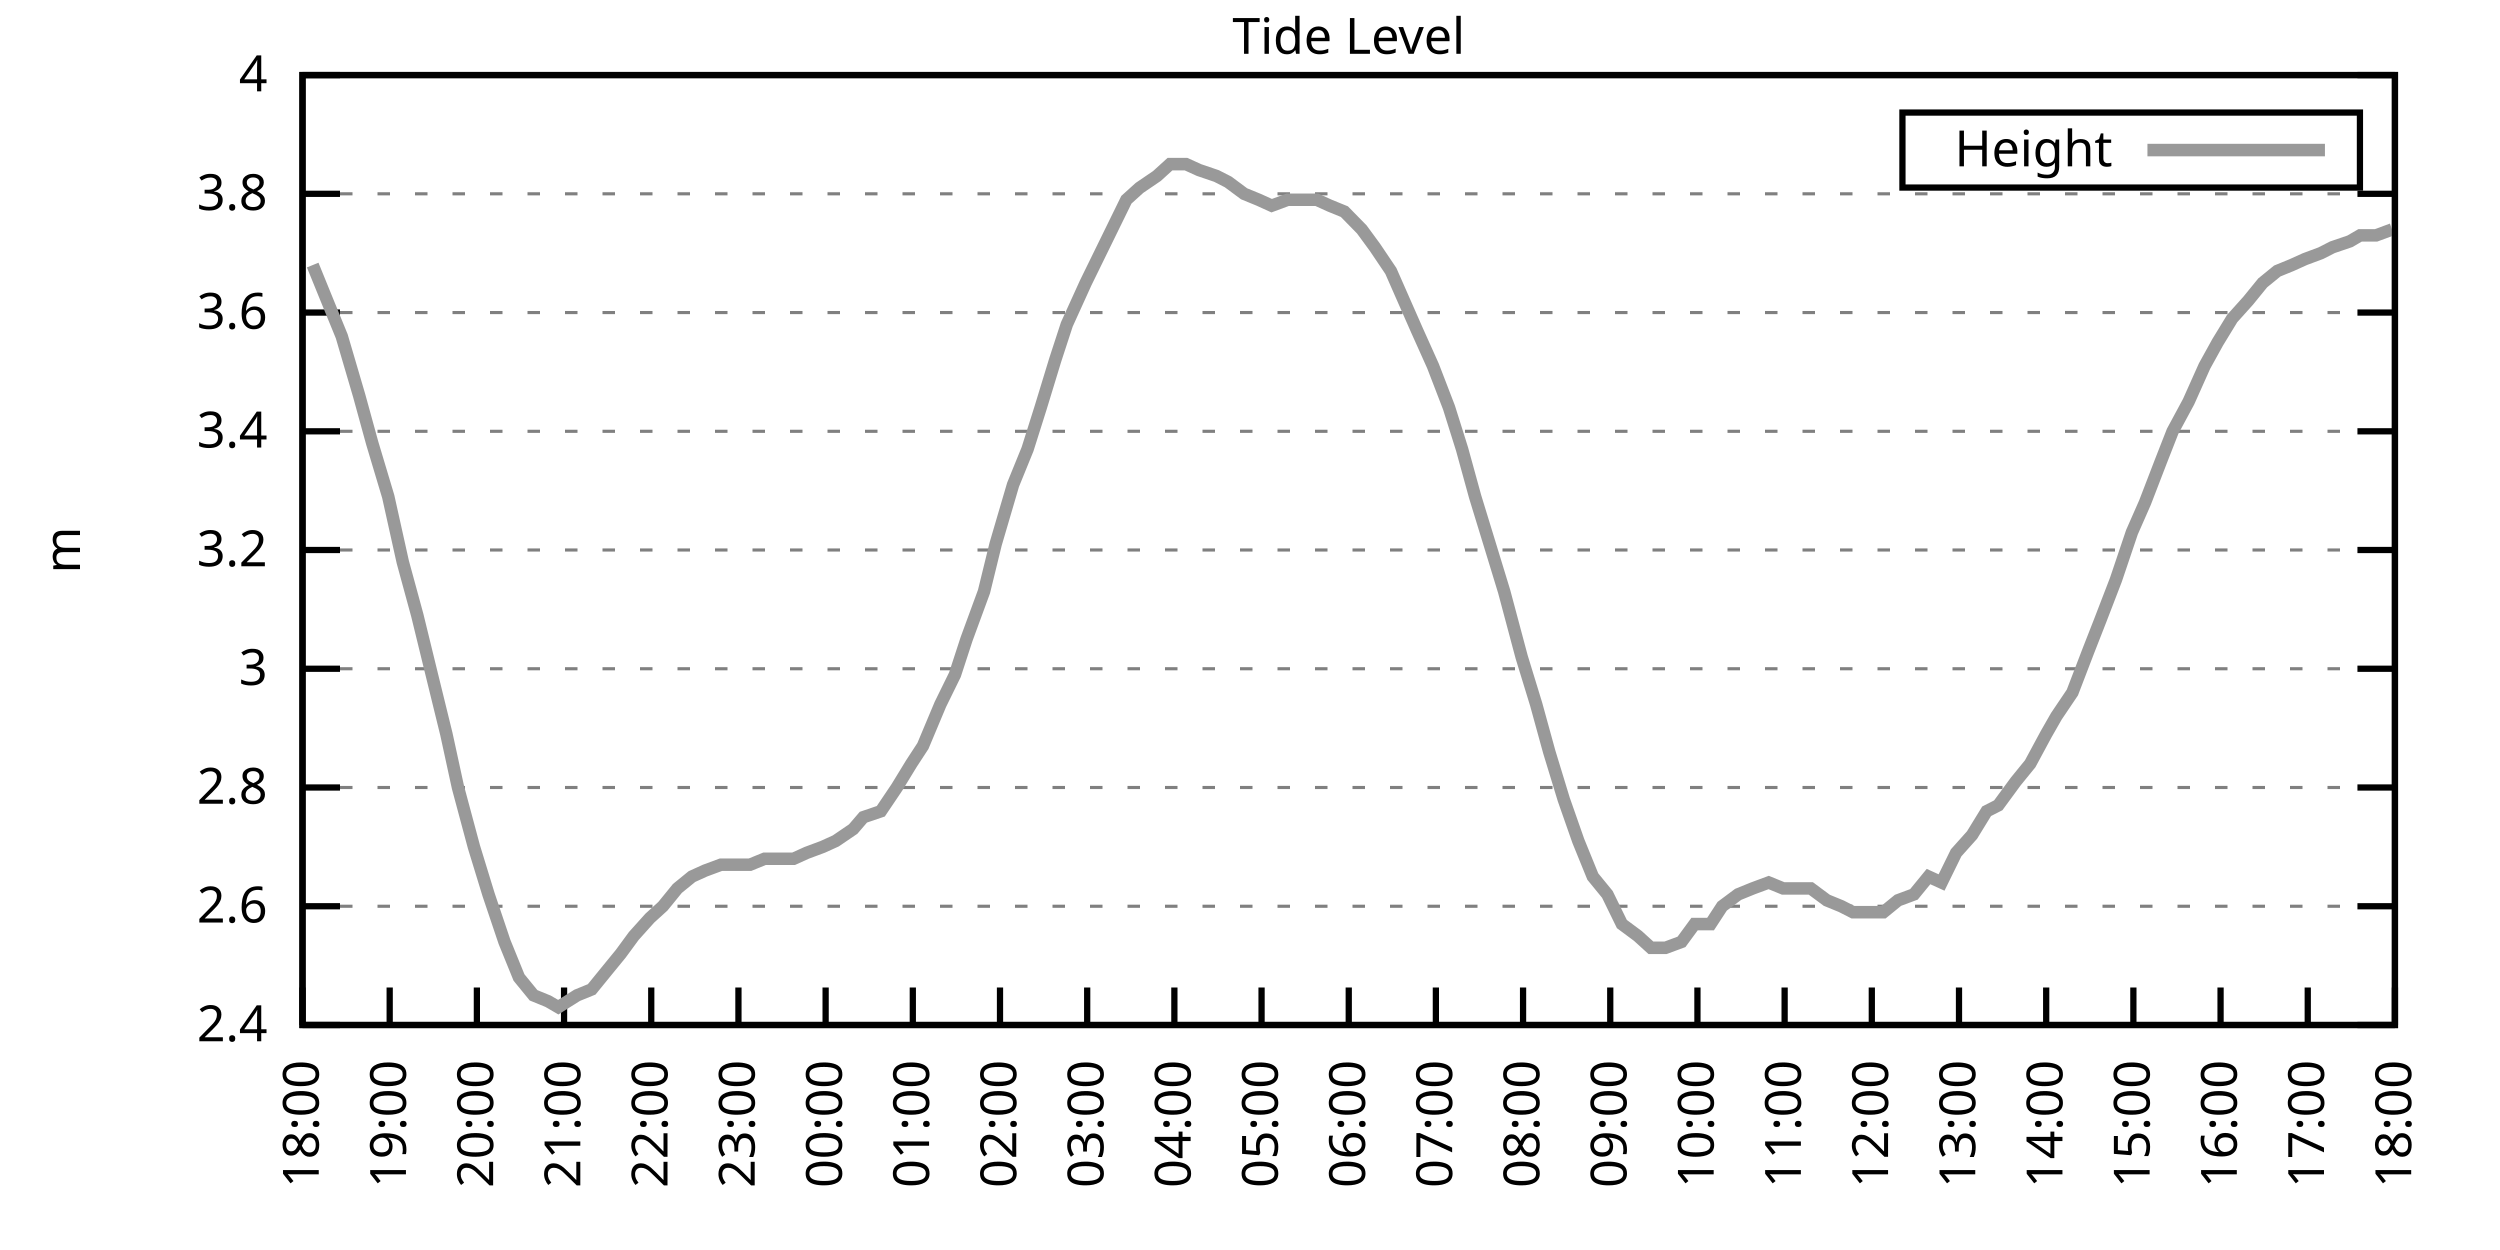
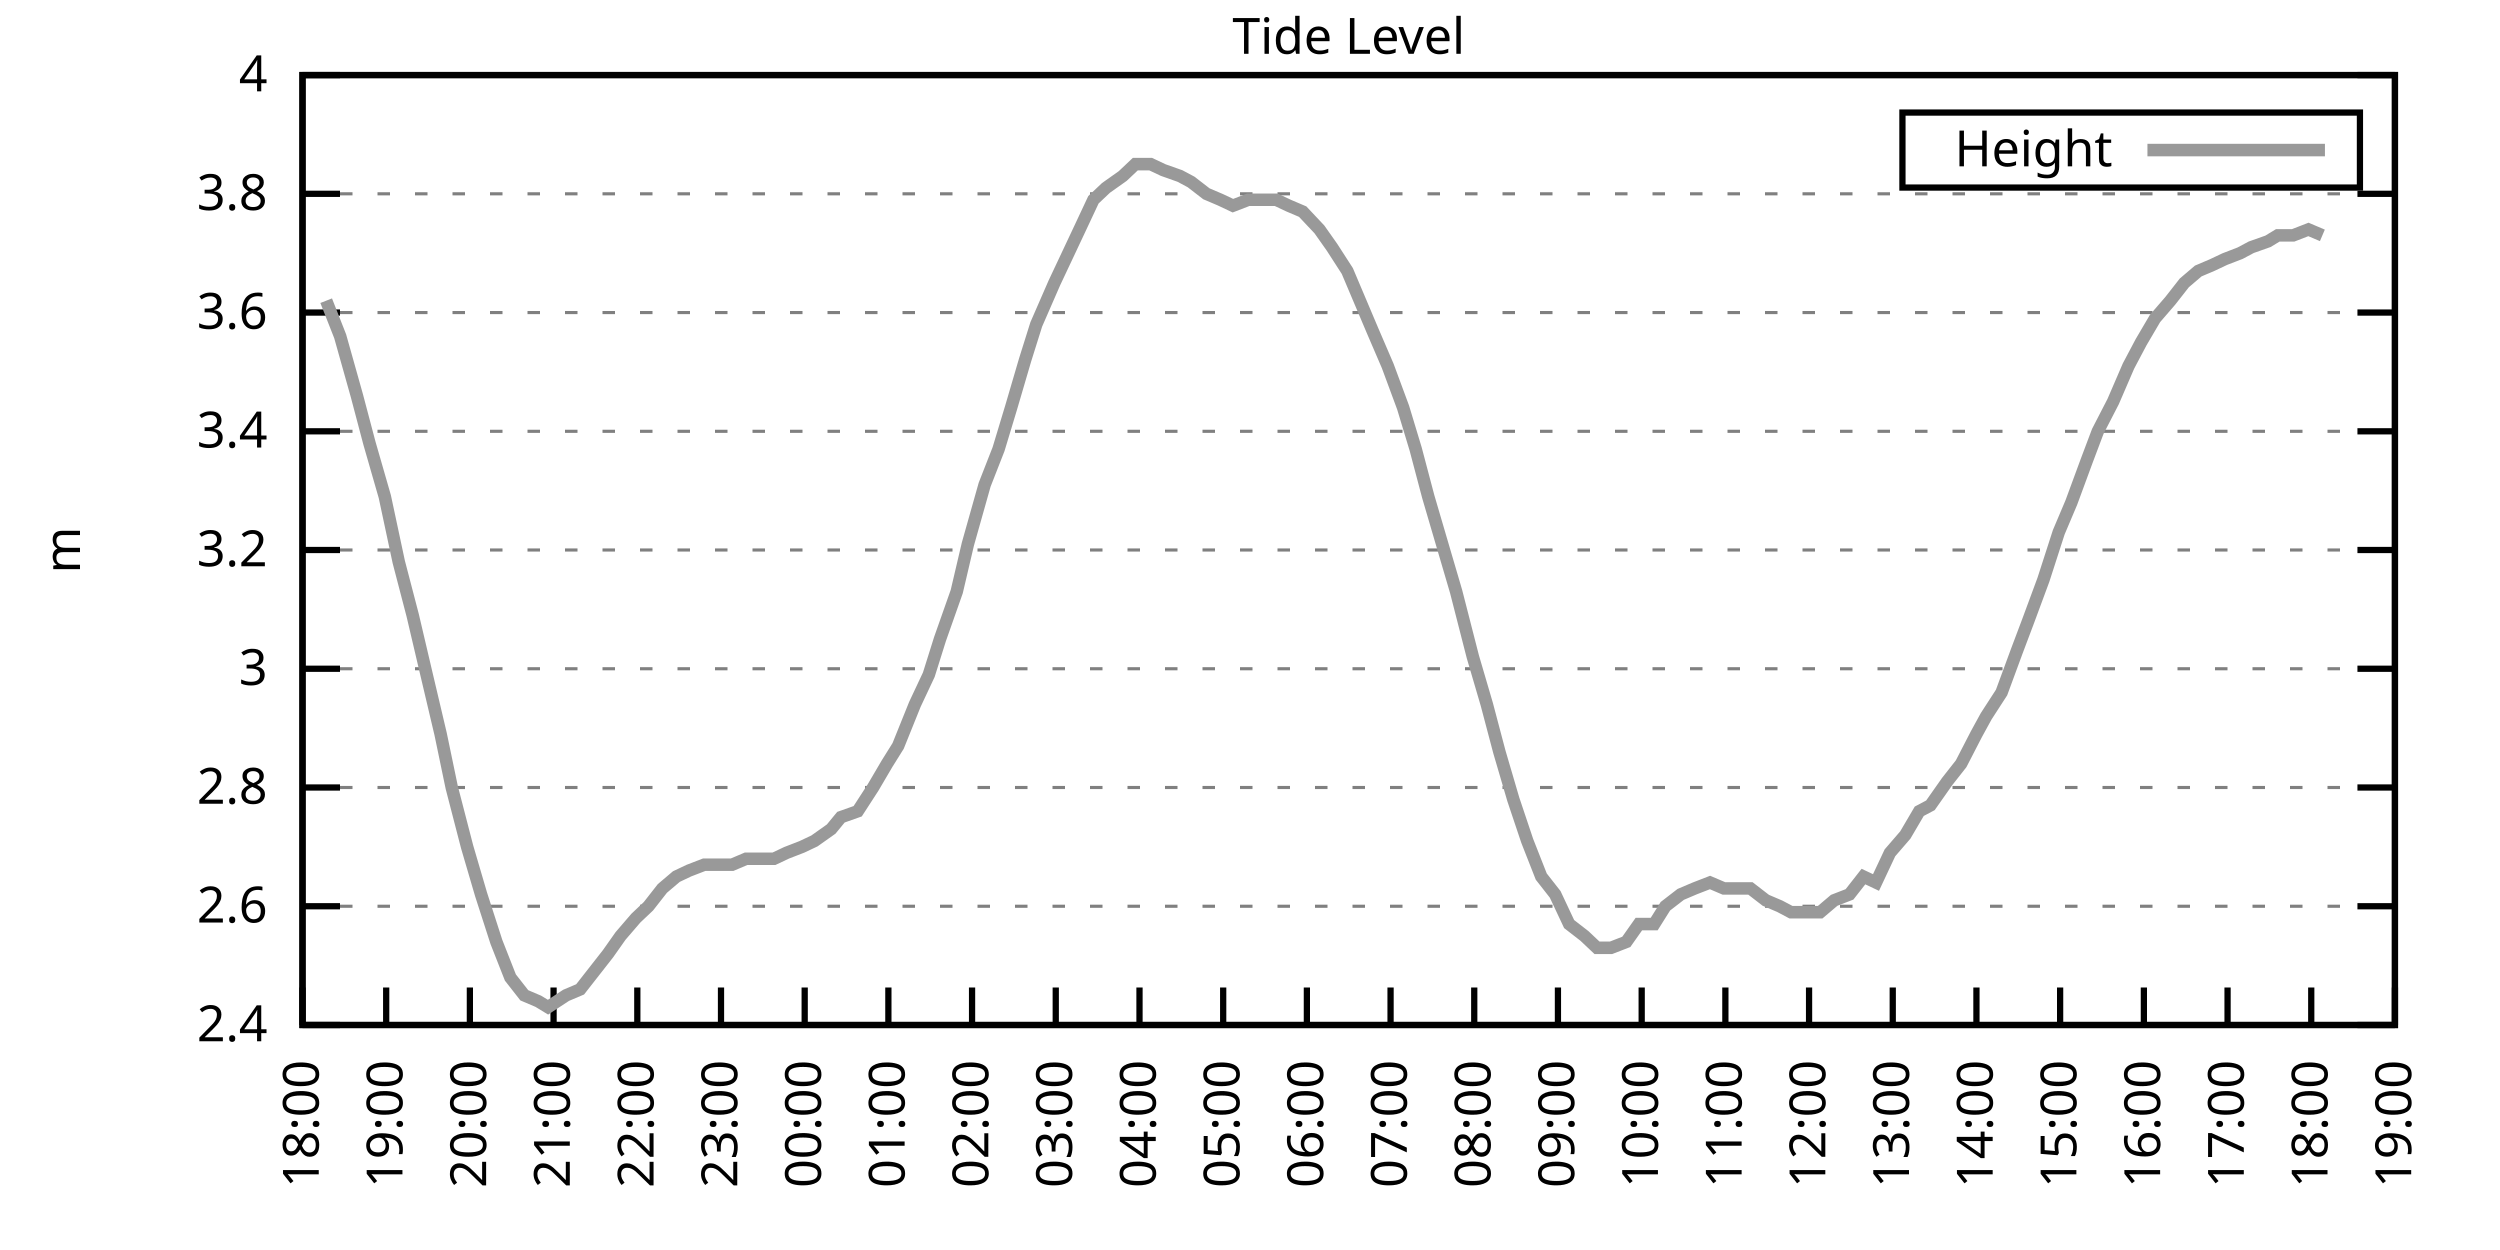
<svg xmlns="http://www.w3.org/2000/svg" xmlns:xlink="http://www.w3.org/1999/xlink" width="400" height="200" viewBox="0 0 400 200">
  <g id="gnuplot_canvas">
    <rect x="0" y="0" width="400" height="200" fill="none" />
    <defs>
      <circle id="gpDot" r="0.5" stroke-width="0.5" stroke="currentColor" />
      <path id="gpPt0" stroke-width="0.333" stroke="currentColor" d="M-1,0 h2 M0,-1 v2" />
      <path id="gpPt1" stroke-width="0.333" stroke="currentColor" d="M-1,-1 L1,1 M1,-1 L-1,1" />
      <path id="gpPt2" stroke-width="0.333" stroke="currentColor" d="M-1,0 L1,0 M0,-1 L0,1 M-1,-1 L1,1 M-1,1 L1,-1" />
      <rect id="gpPt3" stroke-width="0.333" stroke="currentColor" x="-1" y="-1" width="2" height="2" />
      <rect id="gpPt4" stroke-width="0.333" stroke="currentColor" fill="currentColor" x="-1" y="-1" width="2" height="2" />
      <circle id="gpPt5" stroke-width="0.333" stroke="currentColor" cx="0" cy="0" r="1" />
      <use xlink:href="#gpPt5" id="gpPt6" fill="currentColor" stroke="none" />
      <path id="gpPt7" stroke-width="0.333" stroke="currentColor" d="M0,-1.33 L-1.33,0.67 L1.33,0.67 z" />
      <use xlink:href="#gpPt7" id="gpPt8" fill="currentColor" stroke="none" />
      <use xlink:href="#gpPt7" id="gpPt9" stroke="currentColor" transform="rotate(180)" />
      <use xlink:href="#gpPt9" id="gpPt10" fill="currentColor" stroke="none" />
      <use xlink:href="#gpPt3" id="gpPt11" stroke="currentColor" transform="rotate(45)" />
      <use xlink:href="#gpPt11" id="gpPt12" fill="currentColor" stroke="none" />
      <path id="gpPt13" stroke-width="0.333" stroke="currentColor" d="M0,1.330 L1.265,0.411 L0.782,-1.067 L-0.782,-1.076 L-1.265,0.411 z" />
      <use xlink:href="#gpPt13" id="gpPt14" fill="currentColor" stroke="none" />
      <filter id="textbox" filterUnits="objectBoundingBox" x="0" y="0" height="1" width="1">
        <feFlood flood-color="white" flood-opacity="1" result="bgnd" />
        <feComposite in="SourceGraphic" in2="bgnd" operator="atop" />
      </filter>
      <filter id="greybox" filterUnits="objectBoundingBox" x="0" y="0" height="1" width="1">
        <feFlood flood-color="lightgrey" flood-opacity="1" result="grey" />
        <feComposite in="SourceGraphic" in2="grey" operator="atop" />
      </filter>
    </defs>
    <g fill="none" color="white" stroke="currentColor" stroke-width="1.00" stroke-linecap="butt" stroke-linejoin="miter">
</g>
    <g fill="none" color="black" stroke="currentColor" stroke-width="1.00" stroke-linecap="butt" stroke-linejoin="miter">
      <g stroke="none" shape-rendering="crispEdges">
        <polygon fill="rgb(255, 255, 255)" points="48.40,164.00 383.18,164.00 383.18,12.02 48.40,12.02 " />
      </g>
    </g>
    <g fill="none" color="black" stroke="currentColor" stroke-width="1.00" stroke-linecap="butt" stroke-linejoin="miter">
</g>
    <g fill="none" color="black" stroke="black" stroke-width="0.50" stroke-linecap="butt" stroke-linejoin="miter">
</g>
    <g fill="none" color="gray" stroke="currentColor" stroke-width="0.50" stroke-linecap="butt" stroke-linejoin="miter">
      <path stroke="gray" stroke-dasharray="2,4" class="gridline" d="M48.40,164.00 L383.19,164.00  " />
    </g>
    <g fill="none" color="gray" stroke="gray" stroke-width="1.00" stroke-linecap="butt" stroke-linejoin="miter">
</g>
    <g fill="none" color="black" stroke="currentColor" stroke-width="1.00" stroke-linecap="butt" stroke-linejoin="miter">
      <path stroke="black" d="M48.40,164.00 L54.40,164.00 M383.19,164.00 L377.19,164.00  " />
      <g transform="translate(42.80,166.60)" stroke="none" fill="black" font-family="Sans" font-size="8.00" text-anchor="end">
        <text>
          <tspan font-family="Sans"> 2.4</tspan>
        </text>
      </g>
    </g>
    <g fill="none" color="black" stroke="currentColor" stroke-width="1.00" stroke-linecap="butt" stroke-linejoin="miter">
</g>
    <g fill="none" color="black" stroke="black" stroke-width="0.50" stroke-linecap="butt" stroke-linejoin="miter">
</g>
    <g fill="none" color="gray" stroke="currentColor" stroke-width="0.50" stroke-linecap="butt" stroke-linejoin="miter">
      <path stroke="gray" stroke-dasharray="2,4" class="gridline" d="M48.40,145.00 L383.19,145.00  " />
    </g>
    <g fill="none" color="gray" stroke="gray" stroke-width="1.00" stroke-linecap="butt" stroke-linejoin="miter">
</g>
    <g fill="none" color="black" stroke="currentColor" stroke-width="1.00" stroke-linecap="butt" stroke-linejoin="miter">
      <path stroke="black" d="M48.40,145.00 L54.40,145.00 M383.19,145.00 L377.19,145.00  " />
      <g transform="translate(42.80,147.60)" stroke="none" fill="black" font-family="Sans" font-size="8.00" text-anchor="end">
        <text>
          <tspan font-family="Sans"> 2.6</tspan>
        </text>
      </g>
    </g>
    <g fill="none" color="black" stroke="currentColor" stroke-width="1.00" stroke-linecap="butt" stroke-linejoin="miter">
</g>
    <g fill="none" color="black" stroke="black" stroke-width="0.50" stroke-linecap="butt" stroke-linejoin="miter">
</g>
    <g fill="none" color="gray" stroke="currentColor" stroke-width="0.50" stroke-linecap="butt" stroke-linejoin="miter">
      <path stroke="gray" stroke-dasharray="2,4" class="gridline" d="M48.40,126.00 L383.19,126.00  " />
    </g>
    <g fill="none" color="gray" stroke="gray" stroke-width="1.00" stroke-linecap="butt" stroke-linejoin="miter">
</g>
    <g fill="none" color="black" stroke="currentColor" stroke-width="1.00" stroke-linecap="butt" stroke-linejoin="miter">
      <path stroke="black" d="M48.40,126.00 L54.40,126.00 M383.19,126.00 L377.19,126.00  " />
      <g transform="translate(42.80,128.60)" stroke="none" fill="black" font-family="Sans" font-size="8.00" text-anchor="end">
        <text>
          <tspan font-family="Sans"> 2.8</tspan>
        </text>
      </g>
    </g>
    <g fill="none" color="black" stroke="currentColor" stroke-width="1.00" stroke-linecap="butt" stroke-linejoin="miter">
</g>
    <g fill="none" color="black" stroke="black" stroke-width="0.50" stroke-linecap="butt" stroke-linejoin="miter">
</g>
    <g fill="none" color="gray" stroke="currentColor" stroke-width="0.50" stroke-linecap="butt" stroke-linejoin="miter">
      <path stroke="gray" stroke-dasharray="2,4" class="gridline" d="M48.40,107.00 L383.19,107.00  " />
    </g>
    <g fill="none" color="gray" stroke="gray" stroke-width="1.00" stroke-linecap="butt" stroke-linejoin="miter">
</g>
    <g fill="none" color="black" stroke="currentColor" stroke-width="1.00" stroke-linecap="butt" stroke-linejoin="miter">
      <path stroke="black" d="M48.40,107.00 L54.40,107.00 M383.19,107.00 L377.19,107.00  " />
      <g transform="translate(42.80,109.60)" stroke="none" fill="black" font-family="Sans" font-size="8.00" text-anchor="end">
        <text>
          <tspan font-family="Sans"> 3</tspan>
        </text>
      </g>
    </g>
    <g fill="none" color="black" stroke="currentColor" stroke-width="1.00" stroke-linecap="butt" stroke-linejoin="miter">
</g>
    <g fill="none" color="black" stroke="black" stroke-width="0.50" stroke-linecap="butt" stroke-linejoin="miter">
</g>
    <g fill="none" color="gray" stroke="currentColor" stroke-width="0.50" stroke-linecap="butt" stroke-linejoin="miter">
      <path stroke="gray" stroke-dasharray="2,4" class="gridline" d="M48.40,88.00 L383.19,88.00  " />
    </g>
    <g fill="none" color="gray" stroke="gray" stroke-width="1.00" stroke-linecap="butt" stroke-linejoin="miter">
</g>
    <g fill="none" color="black" stroke="currentColor" stroke-width="1.00" stroke-linecap="butt" stroke-linejoin="miter">
      <path stroke="black" d="M48.40,88.00 L54.40,88.00 M383.19,88.00 L377.19,88.00  " />
      <g transform="translate(42.80,90.60)" stroke="none" fill="black" font-family="Sans" font-size="8.00" text-anchor="end">
        <text>
          <tspan font-family="Sans"> 3.2</tspan>
        </text>
      </g>
    </g>
    <g fill="none" color="black" stroke="currentColor" stroke-width="1.00" stroke-linecap="butt" stroke-linejoin="miter">
</g>
    <g fill="none" color="black" stroke="black" stroke-width="0.50" stroke-linecap="butt" stroke-linejoin="miter">
</g>
    <g fill="none" color="gray" stroke="currentColor" stroke-width="0.50" stroke-linecap="butt" stroke-linejoin="miter">
      <path stroke="gray" stroke-dasharray="2,4" class="gridline" d="M48.40,69.01 L383.19,69.01  " />
    </g>
    <g fill="none" color="gray" stroke="gray" stroke-width="1.00" stroke-linecap="butt" stroke-linejoin="miter">
</g>
    <g fill="none" color="black" stroke="currentColor" stroke-width="1.00" stroke-linecap="butt" stroke-linejoin="miter">
      <path stroke="black" d="M48.40,69.01 L54.40,69.01 M383.19,69.01 L377.19,69.01  " />
      <g transform="translate(42.80,71.61)" stroke="none" fill="black" font-family="Sans" font-size="8.00" text-anchor="end">
        <text>
          <tspan font-family="Sans"> 3.4</tspan>
        </text>
      </g>
    </g>
    <g fill="none" color="black" stroke="currentColor" stroke-width="1.00" stroke-linecap="butt" stroke-linejoin="miter">
</g>
    <g fill="none" color="black" stroke="black" stroke-width="0.50" stroke-linecap="butt" stroke-linejoin="miter">
</g>
    <g fill="none" color="gray" stroke="currentColor" stroke-width="0.50" stroke-linecap="butt" stroke-linejoin="miter">
      <path stroke="gray" stroke-dasharray="2,4" class="gridline" d="M48.40,50.01 L383.19,50.01  " />
    </g>
    <g fill="none" color="gray" stroke="gray" stroke-width="1.00" stroke-linecap="butt" stroke-linejoin="miter">
</g>
    <g fill="none" color="black" stroke="currentColor" stroke-width="1.00" stroke-linecap="butt" stroke-linejoin="miter">
      <path stroke="black" d="M48.40,50.01 L54.40,50.01 M383.19,50.01 L377.19,50.01  " />
      <g transform="translate(42.80,52.61)" stroke="none" fill="black" font-family="Sans" font-size="8.00" text-anchor="end">
        <text>
          <tspan font-family="Sans"> 3.6</tspan>
        </text>
      </g>
    </g>
    <g fill="none" color="black" stroke="currentColor" stroke-width="1.00" stroke-linecap="butt" stroke-linejoin="miter">
</g>
    <g fill="none" color="black" stroke="black" stroke-width="0.50" stroke-linecap="butt" stroke-linejoin="miter">
</g>
    <g fill="none" color="gray" stroke="currentColor" stroke-width="0.50" stroke-linecap="butt" stroke-linejoin="miter">
      <path stroke="gray" stroke-dasharray="2,4" class="gridline" d="M48.40,31.01 L383.19,31.01  " />
    </g>
    <g fill="none" color="gray" stroke="gray" stroke-width="1.00" stroke-linecap="butt" stroke-linejoin="miter">
</g>
    <g fill="none" color="black" stroke="currentColor" stroke-width="1.00" stroke-linecap="butt" stroke-linejoin="miter">
      <path stroke="black" d="M48.40,31.01 L54.40,31.01 M383.19,31.01 L377.19,31.01  " />
      <g transform="translate(42.80,33.61)" stroke="none" fill="black" font-family="Sans" font-size="8.00" text-anchor="end">
        <text>
          <tspan font-family="Sans"> 3.8</tspan>
        </text>
      </g>
    </g>
    <g fill="none" color="black" stroke="currentColor" stroke-width="1.00" stroke-linecap="butt" stroke-linejoin="miter">
</g>
    <g fill="none" color="black" stroke="black" stroke-width="0.50" stroke-linecap="butt" stroke-linejoin="miter">
</g>
    <g fill="none" color="gray" stroke="currentColor" stroke-width="0.50" stroke-linecap="butt" stroke-linejoin="miter">
      <path stroke="gray" stroke-dasharray="2,4" class="gridline" d="M48.40,12.01 L383.19,12.01  " />
    </g>
    <g fill="none" color="gray" stroke="gray" stroke-width="1.00" stroke-linecap="butt" stroke-linejoin="miter">
</g>
    <g fill="none" color="black" stroke="currentColor" stroke-width="1.00" stroke-linecap="butt" stroke-linejoin="miter">
      <path stroke="black" d="M48.40,12.01 L54.40,12.01 M383.19,12.01 L377.19,12.01  " />
      <g transform="translate(42.80,14.61)" stroke="none" fill="black" font-family="Sans" font-size="8.00" text-anchor="end">
        <text>
          <tspan font-family="Sans"> 4</tspan>
        </text>
      </g>
    </g>
    <g fill="none" color="black" stroke="currentColor" stroke-width="1.00" stroke-linecap="butt" stroke-linejoin="miter">
      <path stroke="black" d="M48.40,164.00 L48.40,158.00  " />
      <g transform="translate(51.00,169.60) rotate(270.00)" stroke="none" fill="black" font-family="Sans" font-size="8.00" text-anchor="end">
        <text>
          <tspan font-family="Sans">18:00</tspan>
        </text>
      </g>
    </g>
    <g fill="none" color="black" stroke="currentColor" stroke-width="1.00" stroke-linecap="butt" stroke-linejoin="miter">
-       <path stroke="black" d="M62.35,164.00 L62.35,158.00  " />
-       <g transform="translate(64.95,169.60) rotate(270.00)" stroke="none" fill="black" font-family="Sans" font-size="8.00" text-anchor="end">
+       <path stroke="black" d="M61.79,164.00 L61.79,158.00  " />
+       <g transform="translate(64.39,169.60) rotate(270.00)" stroke="none" fill="black" font-family="Sans" font-size="8.00" text-anchor="end">
        <text>
          <tspan font-family="Sans">19:00</tspan>
        </text>
      </g>
    </g>
    <g fill="none" color="black" stroke="currentColor" stroke-width="1.00" stroke-linecap="butt" stroke-linejoin="miter">
-       <path stroke="black" d="M76.30,164.00 L76.30,158.00  " />
-       <g transform="translate(78.90,169.60) rotate(270.00)" stroke="none" fill="black" font-family="Sans" font-size="8.00" text-anchor="end">
+       <path stroke="black" d="M75.18,164.00 L75.18,158.00  " />
+       <g transform="translate(77.78,169.60) rotate(270.00)" stroke="none" fill="black" font-family="Sans" font-size="8.00" text-anchor="end">
        <text>
          <tspan font-family="Sans">20:00</tspan>
        </text>
      </g>
    </g>
    <g fill="none" color="black" stroke="currentColor" stroke-width="1.00" stroke-linecap="butt" stroke-linejoin="miter">
-       <path stroke="black" d="M90.25,164.00 L90.25,158.00  " />
-       <g transform="translate(92.85,169.60) rotate(270.00)" stroke="none" fill="black" font-family="Sans" font-size="8.00" text-anchor="end">
+       <path stroke="black" d="M88.57,164.00 L88.57,158.00  " />
+       <g transform="translate(91.17,169.60) rotate(270.00)" stroke="none" fill="black" font-family="Sans" font-size="8.00" text-anchor="end">
        <text>
          <tspan font-family="Sans">21:00</tspan>
        </text>
      </g>
    </g>
    <g fill="none" color="black" stroke="currentColor" stroke-width="1.00" stroke-linecap="butt" stroke-linejoin="miter">
-       <path stroke="black" d="M104.20,164.00 L104.20,158.00  " />
-       <g transform="translate(106.80,169.60) rotate(270.00)" stroke="none" fill="black" font-family="Sans" font-size="8.00" text-anchor="end">
+       <path stroke="black" d="M101.97,164.00 L101.97,158.00  " />
+       <g transform="translate(104.57,169.60) rotate(270.00)" stroke="none" fill="black" font-family="Sans" font-size="8.00" text-anchor="end">
        <text>
          <tspan font-family="Sans">22:00</tspan>
        </text>
      </g>
    </g>
    <g fill="none" color="black" stroke="currentColor" stroke-width="1.00" stroke-linecap="butt" stroke-linejoin="miter">
-       <path stroke="black" d="M118.15,164.00 L118.15,158.00  " />
-       <g transform="translate(120.75,169.60) rotate(270.00)" stroke="none" fill="black" font-family="Sans" font-size="8.00" text-anchor="end">
+       <path stroke="black" d="M115.36,164.00 L115.36,158.00  " />
+       <g transform="translate(117.96,169.60) rotate(270.00)" stroke="none" fill="black" font-family="Sans" font-size="8.00" text-anchor="end">
        <text>
          <tspan font-family="Sans">23:00</tspan>
        </text>
      </g>
    </g>
    <g fill="none" color="black" stroke="currentColor" stroke-width="1.00" stroke-linecap="butt" stroke-linejoin="miter">
-       <path stroke="black" d="M132.10,164.00 L132.10,158.00  " />
-       <g transform="translate(134.70,169.60) rotate(270.00)" stroke="none" fill="black" font-family="Sans" font-size="8.00" text-anchor="end">
+       <path stroke="black" d="M128.75,164.00 L128.75,158.00  " />
+       <g transform="translate(131.35,169.60) rotate(270.00)" stroke="none" fill="black" font-family="Sans" font-size="8.00" text-anchor="end">
        <text>
          <tspan font-family="Sans">00:00</tspan>
        </text>
      </g>
    </g>
    <g fill="none" color="black" stroke="currentColor" stroke-width="1.00" stroke-linecap="butt" stroke-linejoin="miter">
-       <path stroke="black" d="M146.05,164.00 L146.05,158.00  " />
-       <g transform="translate(148.65,169.60) rotate(270.00)" stroke="none" fill="black" font-family="Sans" font-size="8.00" text-anchor="end">
+       <path stroke="black" d="M142.14,164.00 L142.14,158.00  " />
+       <g transform="translate(144.74,169.60) rotate(270.00)" stroke="none" fill="black" font-family="Sans" font-size="8.00" text-anchor="end">
        <text>
          <tspan font-family="Sans">01:00</tspan>
        </text>
      </g>
    </g>
    <g fill="none" color="black" stroke="currentColor" stroke-width="1.00" stroke-linecap="butt" stroke-linejoin="miter">
-       <path stroke="black" d="M160.00,164.00 L160.00,158.00  " />
-       <g transform="translate(162.60,169.60) rotate(270.00)" stroke="none" fill="black" font-family="Sans" font-size="8.00" text-anchor="end">
+       <path stroke="black" d="M155.53,164.00 L155.53,158.00  " />
+       <g transform="translate(158.13,169.60) rotate(270.00)" stroke="none" fill="black" font-family="Sans" font-size="8.00" text-anchor="end">
        <text>
          <tspan font-family="Sans">02:00</tspan>
        </text>
      </g>
    </g>
    <g fill="none" color="black" stroke="currentColor" stroke-width="1.00" stroke-linecap="butt" stroke-linejoin="miter">
-       <path stroke="black" d="M173.95,164.00 L173.95,158.00  " />
-       <g transform="translate(176.55,169.60) rotate(270.00)" stroke="none" fill="black" font-family="Sans" font-size="8.00" text-anchor="end">
+       <path stroke="black" d="M168.92,164.00 L168.92,158.00  " />
+       <g transform="translate(171.52,169.60) rotate(270.00)" stroke="none" fill="black" font-family="Sans" font-size="8.00" text-anchor="end">
        <text>
          <tspan font-family="Sans">03:00</tspan>
        </text>
      </g>
    </g>
    <g fill="none" color="black" stroke="currentColor" stroke-width="1.00" stroke-linecap="butt" stroke-linejoin="miter">
-       <path stroke="black" d="M187.90,164.00 L187.90,158.00  " />
-       <g transform="translate(190.50,169.60) rotate(270.00)" stroke="none" fill="black" font-family="Sans" font-size="8.00" text-anchor="end">
+       <path stroke="black" d="M182.32,164.00 L182.32,158.00  " />
+       <g transform="translate(184.92,169.60) rotate(270.00)" stroke="none" fill="black" font-family="Sans" font-size="8.00" text-anchor="end">
        <text>
          <tspan font-family="Sans">04:00</tspan>
        </text>
      </g>
    </g>
    <g fill="none" color="black" stroke="currentColor" stroke-width="1.00" stroke-linecap="butt" stroke-linejoin="miter">
-       <path stroke="black" d="M201.85,164.00 L201.85,158.00  " />
-       <g transform="translate(204.45,169.60) rotate(270.00)" stroke="none" fill="black" font-family="Sans" font-size="8.00" text-anchor="end">
+       <path stroke="black" d="M195.71,164.00 L195.71,158.00  " />
+       <g transform="translate(198.31,169.60) rotate(270.00)" stroke="none" fill="black" font-family="Sans" font-size="8.00" text-anchor="end">
        <text>
          <tspan font-family="Sans">05:00</tspan>
        </text>
      </g>
    </g>
    <g fill="none" color="black" stroke="currentColor" stroke-width="1.00" stroke-linecap="butt" stroke-linejoin="miter">
-       <path stroke="black" d="M215.80,164.00 L215.80,158.00  " />
-       <g transform="translate(218.40,169.60) rotate(270.00)" stroke="none" fill="black" font-family="Sans" font-size="8.00" text-anchor="end">
+       <path stroke="black" d="M209.10,164.00 L209.10,158.00  " />
+       <g transform="translate(211.70,169.60) rotate(270.00)" stroke="none" fill="black" font-family="Sans" font-size="8.00" text-anchor="end">
        <text>
          <tspan font-family="Sans">06:00</tspan>
        </text>
      </g>
    </g>
    <g fill="none" color="black" stroke="currentColor" stroke-width="1.00" stroke-linecap="butt" stroke-linejoin="miter">
-       <path stroke="black" d="M229.74,164.00 L229.74,158.00  " />
-       <g transform="translate(232.34,169.60) rotate(270.00)" stroke="none" fill="black" font-family="Sans" font-size="8.00" text-anchor="end">
+       <path stroke="black" d="M222.49,164.00 L222.49,158.00  " />
+       <g transform="translate(225.09,169.60) rotate(270.00)" stroke="none" fill="black" font-family="Sans" font-size="8.00" text-anchor="end">
        <text>
          <tspan font-family="Sans">07:00</tspan>
        </text>
      </g>
    </g>
    <g fill="none" color="black" stroke="currentColor" stroke-width="1.00" stroke-linecap="butt" stroke-linejoin="miter">
-       <path stroke="black" d="M243.69,164.00 L243.69,158.00  " />
-       <g transform="translate(246.29,169.60) rotate(270.00)" stroke="none" fill="black" font-family="Sans" font-size="8.00" text-anchor="end">
+       <path stroke="black" d="M235.88,164.00 L235.88,158.00  " />
+       <g transform="translate(238.48,169.60) rotate(270.00)" stroke="none" fill="black" font-family="Sans" font-size="8.00" text-anchor="end">
        <text>
          <tspan font-family="Sans">08:00</tspan>
        </text>
      </g>
    </g>
    <g fill="none" color="black" stroke="currentColor" stroke-width="1.00" stroke-linecap="butt" stroke-linejoin="miter">
-       <path stroke="black" d="M257.64,164.00 L257.64,158.00  " />
-       <g transform="translate(260.24,169.60) rotate(270.00)" stroke="none" fill="black" font-family="Sans" font-size="8.00" text-anchor="end">
+       <path stroke="black" d="M249.27,164.00 L249.27,158.00  " />
+       <g transform="translate(251.87,169.60) rotate(270.00)" stroke="none" fill="black" font-family="Sans" font-size="8.00" text-anchor="end">
        <text>
          <tspan font-family="Sans">09:00</tspan>
        </text>
      </g>
    </g>
    <g fill="none" color="black" stroke="currentColor" stroke-width="1.00" stroke-linecap="butt" stroke-linejoin="miter">
-       <path stroke="black" d="M271.59,164.00 L271.59,158.00  " />
-       <g transform="translate(274.19,169.60) rotate(270.00)" stroke="none" fill="black" font-family="Sans" font-size="8.00" text-anchor="end">
+       <path stroke="black" d="M262.67,164.00 L262.67,158.00  " />
+       <g transform="translate(265.27,169.60) rotate(270.00)" stroke="none" fill="black" font-family="Sans" font-size="8.00" text-anchor="end">
        <text>
          <tspan font-family="Sans">10:00</tspan>
        </text>
      </g>
    </g>
    <g fill="none" color="black" stroke="currentColor" stroke-width="1.00" stroke-linecap="butt" stroke-linejoin="miter">
-       <path stroke="black" d="M285.54,164.00 L285.54,158.00  " />
-       <g transform="translate(288.14,169.60) rotate(270.00)" stroke="none" fill="black" font-family="Sans" font-size="8.00" text-anchor="end">
+       <path stroke="black" d="M276.06,164.00 L276.06,158.00  " />
+       <g transform="translate(278.66,169.60) rotate(270.00)" stroke="none" fill="black" font-family="Sans" font-size="8.00" text-anchor="end">
        <text>
          <tspan font-family="Sans">11:00</tspan>
        </text>
      </g>
    </g>
    <g fill="none" color="black" stroke="currentColor" stroke-width="1.00" stroke-linecap="butt" stroke-linejoin="miter">
-       <path stroke="black" d="M299.49,164.00 L299.49,158.00  " />
-       <g transform="translate(302.09,169.60) rotate(270.00)" stroke="none" fill="black" font-family="Sans" font-size="8.00" text-anchor="end">
+       <path stroke="black" d="M289.45,164.00 L289.45,158.00  " />
+       <g transform="translate(292.05,169.60) rotate(270.00)" stroke="none" fill="black" font-family="Sans" font-size="8.00" text-anchor="end">
        <text>
          <tspan font-family="Sans">12:00</tspan>
        </text>
      </g>
    </g>
    <g fill="none" color="black" stroke="currentColor" stroke-width="1.00" stroke-linecap="butt" stroke-linejoin="miter">
-       <path stroke="black" d="M313.44,164.00 L313.44,158.00  " />
-       <g transform="translate(316.04,169.60) rotate(270.00)" stroke="none" fill="black" font-family="Sans" font-size="8.00" text-anchor="end">
+       <path stroke="black" d="M302.84,164.00 L302.84,158.00  " />
+       <g transform="translate(305.44,169.60) rotate(270.00)" stroke="none" fill="black" font-family="Sans" font-size="8.00" text-anchor="end">
        <text>
          <tspan font-family="Sans">13:00</tspan>
        </text>
      </g>
    </g>
    <g fill="none" color="black" stroke="currentColor" stroke-width="1.00" stroke-linecap="butt" stroke-linejoin="miter">
-       <path stroke="black" d="M327.39,164.00 L327.39,158.00  " />
-       <g transform="translate(329.99,169.60) rotate(270.00)" stroke="none" fill="black" font-family="Sans" font-size="8.00" text-anchor="end">
+       <path stroke="black" d="M316.23,164.00 L316.23,158.00  " />
+       <g transform="translate(318.83,169.60) rotate(270.00)" stroke="none" fill="black" font-family="Sans" font-size="8.00" text-anchor="end">
        <text>
          <tspan font-family="Sans">14:00</tspan>
        </text>
      </g>
    </g>
    <g fill="none" color="black" stroke="currentColor" stroke-width="1.00" stroke-linecap="butt" stroke-linejoin="miter">
-       <path stroke="black" d="M341.34,164.00 L341.34,158.00  " />
-       <g transform="translate(343.94,169.60) rotate(270.00)" stroke="none" fill="black" font-family="Sans" font-size="8.00" text-anchor="end">
+       <path stroke="black" d="M329.62,164.00 L329.62,158.00  " />
+       <g transform="translate(332.22,169.60) rotate(270.00)" stroke="none" fill="black" font-family="Sans" font-size="8.00" text-anchor="end">
        <text>
          <tspan font-family="Sans">15:00</tspan>
        </text>
      </g>
    </g>
    <g fill="none" color="black" stroke="currentColor" stroke-width="1.00" stroke-linecap="butt" stroke-linejoin="miter">
-       <path stroke="black" d="M355.29,164.00 L355.29,158.00  " />
-       <g transform="translate(357.89,169.60) rotate(270.00)" stroke="none" fill="black" font-family="Sans" font-size="8.00" text-anchor="end">
+       <path stroke="black" d="M343.02,164.00 L343.02,158.00  " />
+       <g transform="translate(345.62,169.60) rotate(270.00)" stroke="none" fill="black" font-family="Sans" font-size="8.00" text-anchor="end">
        <text>
          <tspan font-family="Sans">16:00</tspan>
        </text>
      </g>
    </g>
    <g fill="none" color="black" stroke="currentColor" stroke-width="1.00" stroke-linecap="butt" stroke-linejoin="miter">
-       <path stroke="black" d="M369.24,164.00 L369.24,158.00  " />
-       <g transform="translate(371.84,169.60) rotate(270.00)" stroke="none" fill="black" font-family="Sans" font-size="8.00" text-anchor="end">
+       <path stroke="black" d="M356.41,164.00 L356.41,158.00  " />
+       <g transform="translate(359.01,169.60) rotate(270.00)" stroke="none" fill="black" font-family="Sans" font-size="8.00" text-anchor="end">
        <text>
          <tspan font-family="Sans">17:00</tspan>
+         </text>
+       </g>
+     </g>
+     <g fill="none" color="black" stroke="currentColor" stroke-width="1.00" stroke-linecap="butt" stroke-linejoin="miter">
+       <path stroke="black" d="M369.80,164.00 L369.80,158.00  " />
+       <g transform="translate(372.40,169.60) rotate(270.00)" stroke="none" fill="black" font-family="Sans" font-size="8.00" text-anchor="end">
+         <text>
+           <tspan font-family="Sans">18:00</tspan>
        </text>
      </g>
    </g>
    <g fill="none" color="black" stroke="currentColor" stroke-width="1.00" stroke-linecap="butt" stroke-linejoin="miter">
      <path stroke="black" d="M383.19,164.00 L383.19,158.00  " />
      <g transform="translate(385.79,169.60) rotate(270.00)" stroke="none" fill="black" font-family="Sans" font-size="8.00" text-anchor="end">
        <text>
-           <tspan font-family="Sans">18:00</tspan>
+           <tspan font-family="Sans">19:00</tspan>
        </text>
      </g>
    </g>
    <g fill="none" color="black" stroke="currentColor" stroke-width="1.00" stroke-linecap="butt" stroke-linejoin="miter">
</g>
    <g fill="none" color="black" stroke="currentColor" stroke-width="1.00" stroke-linecap="butt" stroke-linejoin="miter">
      <path stroke="black" d="M48.40,12.01 L48.40,164.00 L383.19,164.00 L383.19,12.01 L48.40,12.01 Z  " />
    </g>
    <g fill="none" color="black" stroke="currentColor" stroke-width="1.00" stroke-linecap="butt" stroke-linejoin="miter">
</g>
    <g fill="none" color="black" stroke="currentColor" stroke-width="1.00" stroke-linecap="butt" stroke-linejoin="miter">
      <path stroke="black" d="M304.39,30.01 L304.39,18.01 L377.59,18.01 L377.59,30.01 L304.39,30.01 Z  " />
    </g>
    <g id="Tide_level_plot_1">
      <g fill="none" color="white" stroke="black" stroke-width="2.00" stroke-linecap="butt" stroke-linejoin="miter">
</g>
      <g fill="none" color="black" stroke="currentColor" stroke-width="2.00" stroke-linecap="butt" stroke-linejoin="miter">
        <g transform="translate(337.99,26.61)" stroke="none" fill="black" font-family="Sans" font-size="8.00" text-anchor="end">
          <text>
            <tspan font-family="Sans">Height</tspan>
          </text>
        </g>
      </g>
      <g fill="none" color="black" stroke="currentColor" stroke-width="2.00" stroke-linecap="butt" stroke-linejoin="miter">
-         <path stroke="rgb(153, 153, 153)" d="M343.59,24.01 L371.99,24.01 M50.03,42.41 L52.35,48.11 L54.68,53.81 L57.47,63.31 L59.56,70.91 L62.12,79.46   L64.44,89.90 L66.77,98.45 L69.09,107.95 L71.42,117.45 L73.28,126.00 L75.83,135.50 L78.16,143.10 L80.72,150.70   L83.04,156.40 L85.37,159.25 L87.69,160.20 L89.32,161.15 L92.34,159.25 L94.67,158.30 L96.99,155.45 L99.32,152.60   L101.41,149.75 L103.97,146.90 L106.06,145.00 L108.38,142.15 L110.71,140.25 L112.80,139.30 L115.36,138.35 L117.68,138.35   L120.01,138.35 L122.33,137.40 L124.66,137.40 L126.98,137.40 L129.08,136.45 L131.63,135.50 L133.72,134.55 L136.51,132.65   L138.14,130.75 L140.93,129.80 L143.49,126.00 L145.81,122.20 L147.67,119.35 L150.46,112.70 L152.79,107.95 L154.65,102.25   L157.44,94.65 L159.30,87.06 L162.09,77.56 L164.41,71.86 L166.51,65.21 L168.83,57.61 L170.69,51.91 L173.71,45.26   L175.57,41.46 L178.36,35.76 L180.22,31.96 L182.32,30.06 L185.11,28.16 L187.20,26.26 L189.76,26.26 L191.85,27.21   L194.64,28.16 L196.50,29.11 L199.06,31.01 L201.38,31.96 L203.47,32.91 L206.03,31.96 L208.59,31.96 L210.68,31.96   L212.77,32.91 L215.10,33.86 L217.89,36.71 L219.98,39.56 L222.54,43.36 L224.63,48.11 L226.72,52.86 L229.28,58.56   L231.84,65.21 L233.93,71.86 L236.02,79.46 L238.35,87.06 L240.67,94.65 L243.46,105.10 L245.79,112.70 L247.88,120.30   L250.20,127.90 L252.53,134.55 L254.85,140.25 L257.18,143.10 L259.50,147.85 L262.06,149.75 L264.15,151.65 L266.48,151.65   L269.04,150.70 L271.13,147.85 L273.69,147.85 L275.55,145.00 L278.10,143.10 L280.43,142.15 L282.99,141.20 L285.31,142.15   L287.40,142.15 L289.73,142.15 L292.29,144.05 L294.61,145.00 L296.47,145.95 L299.26,145.95 L301.35,145.95 L303.68,144.05   L306.23,143.10 L308.56,140.25 L310.65,141.20 L312.98,136.45 L315.53,133.60 L317.86,129.80 L319.72,128.85 L322.51,125.05   L324.83,122.20 L327.39,117.45 L329.02,114.60 L331.58,110.80 L334.13,104.15 L335.99,99.40 L338.55,92.75 L341.11,85.16   L343.20,80.41 L345.76,73.76 L347.62,69.01 L350.18,64.26 L352.73,58.56 L354.83,54.76 L357.15,50.96 L359.71,48.11   L362.03,45.26 L364.36,43.36 L366.68,42.41 L368.78,41.46 L371.33,40.51 L373.19,39.56 L375.98,38.61 L377.61,37.66   L380.17,37.66 L382.73,36.71  " />
+         <path stroke="rgb(153, 153, 153)" d="M343.59,24.01 L371.99,24.01 M52.19,48.11 L54.43,53.81 L57.10,63.31 L59.11,70.91 L61.57,79.46 L63.80,89.90   L66.03,98.45 L68.26,107.95 L70.50,117.45 L72.28,126.00 L74.74,135.50 L76.97,143.10 L79.42,150.70 L81.66,156.40   L83.89,159.25 L86.12,160.20 L87.68,161.15 L90.58,159.25 L92.82,158.30 L95.05,155.45 L97.28,152.60 L99.29,149.75   L101.74,146.90 L103.75,145.00 L105.98,142.15 L108.22,140.25 L110.22,139.30 L112.68,138.35 L114.91,138.35 L117.14,138.35   L119.38,137.40 L121.61,137.40 L123.84,137.40 L125.85,136.45 L128.30,135.50 L130.31,134.55 L132.99,132.65 L134.55,130.75   L137.23,129.80 L139.69,126.00 L141.92,122.20 L143.70,119.35 L146.38,112.70 L148.61,107.95 L150.40,102.25 L153.08,94.65   L154.86,87.06 L157.54,77.56 L159.77,71.86 L161.78,65.21 L164.01,57.61 L165.80,51.91 L168.70,45.26 L170.49,41.46   L173.17,35.76 L174.95,31.96 L176.96,30.06 L179.64,28.16 L181.65,26.26 L184.10,26.26 L186.11,27.21 L188.79,28.16   L190.57,29.11 L193.03,31.01 L195.26,31.96 L197.27,32.91 L199.73,31.96 L202.18,31.96 L204.19,31.96 L206.20,32.91   L208.43,33.86 L211.11,36.71 L213.12,39.56 L215.57,43.36 L217.58,48.11 L219.59,52.86 L222.04,58.56 L224.50,65.21   L226.51,71.86 L228.52,79.46 L230.75,87.06 L232.98,94.65 L235.66,105.10 L237.89,112.70 L239.90,120.30 L242.13,127.90   L244.36,134.55 L246.60,140.25 L248.83,143.10 L251.06,147.85 L253.51,149.75 L255.52,151.65 L257.76,151.65 L260.21,150.70   L262.22,147.85 L264.67,147.85 L266.46,145.00 L268.92,143.10 L271.15,142.15 L273.60,141.20 L275.83,142.15 L277.84,142.15   L280.07,142.15 L282.53,144.05 L284.76,145.00 L286.55,145.95 L289.23,145.95 L291.23,145.95 L293.47,144.05 L295.92,143.10   L298.15,140.25 L300.16,141.20 L302.39,136.45 L304.85,133.60 L307.08,129.80 L308.87,128.85 L311.54,125.05 L313.78,122.20   L316.23,117.45 L317.79,114.60 L320.25,110.80 L322.70,104.15 L324.49,99.40 L326.95,92.75 L329.40,85.16 L331.41,80.41   L333.86,73.76 L335.65,69.01 L338.10,64.26 L340.56,58.56 L342.57,54.76 L344.80,50.96 L347.26,48.11 L349.49,45.26   L351.72,43.36 L353.95,42.41 L355.96,41.46 L358.42,40.51 L360.20,39.56 L362.88,38.61 L364.44,37.66 L366.90,37.66   L369.35,36.71 L371.58,37.66  " />
      </g>
    </g>
    <g fill="none" color="black" stroke="currentColor" stroke-width="2.00" stroke-linecap="butt" stroke-linejoin="miter">
</g>
    <g fill="none" color="black" stroke="black" stroke-width="1.00" stroke-linecap="butt" stroke-linejoin="miter">
</g>
    <g fill="none" color="black" stroke="currentColor" stroke-width="1.00" stroke-linecap="butt" stroke-linejoin="miter">
      <path stroke="black" d="M48.40,12.01 L48.40,164.00 L383.19,164.00 L383.19,12.01 L48.40,12.01 Z  " />
      <g transform="translate(12.80,88.01) rotate(270.00)" stroke="none" fill="black" font-family="Sans" font-size="8.00" text-anchor="middle">
        <text>
          <tspan font-family="Sans">m</tspan>
        </text>
      </g>
    </g>
    <g fill="none" color="black" stroke="currentColor" stroke-width="1.00" stroke-linecap="butt" stroke-linejoin="miter">
</g>
    <g fill="none" color="black" stroke="currentColor" stroke-width="1.00" stroke-linecap="butt" stroke-linejoin="miter">
      <g transform="translate(215.79,8.61)" stroke="none" fill="black" font-family="Sans" font-size="8.00" text-anchor="middle">
        <text>
          <tspan font-family="Sans">Tide Level</tspan>
        </text>
      </g>
    </g>
    <g fill="none" color="black" stroke="currentColor" stroke-width="1.00" stroke-linecap="butt" stroke-linejoin="miter">
</g>
  </g>
</svg>
